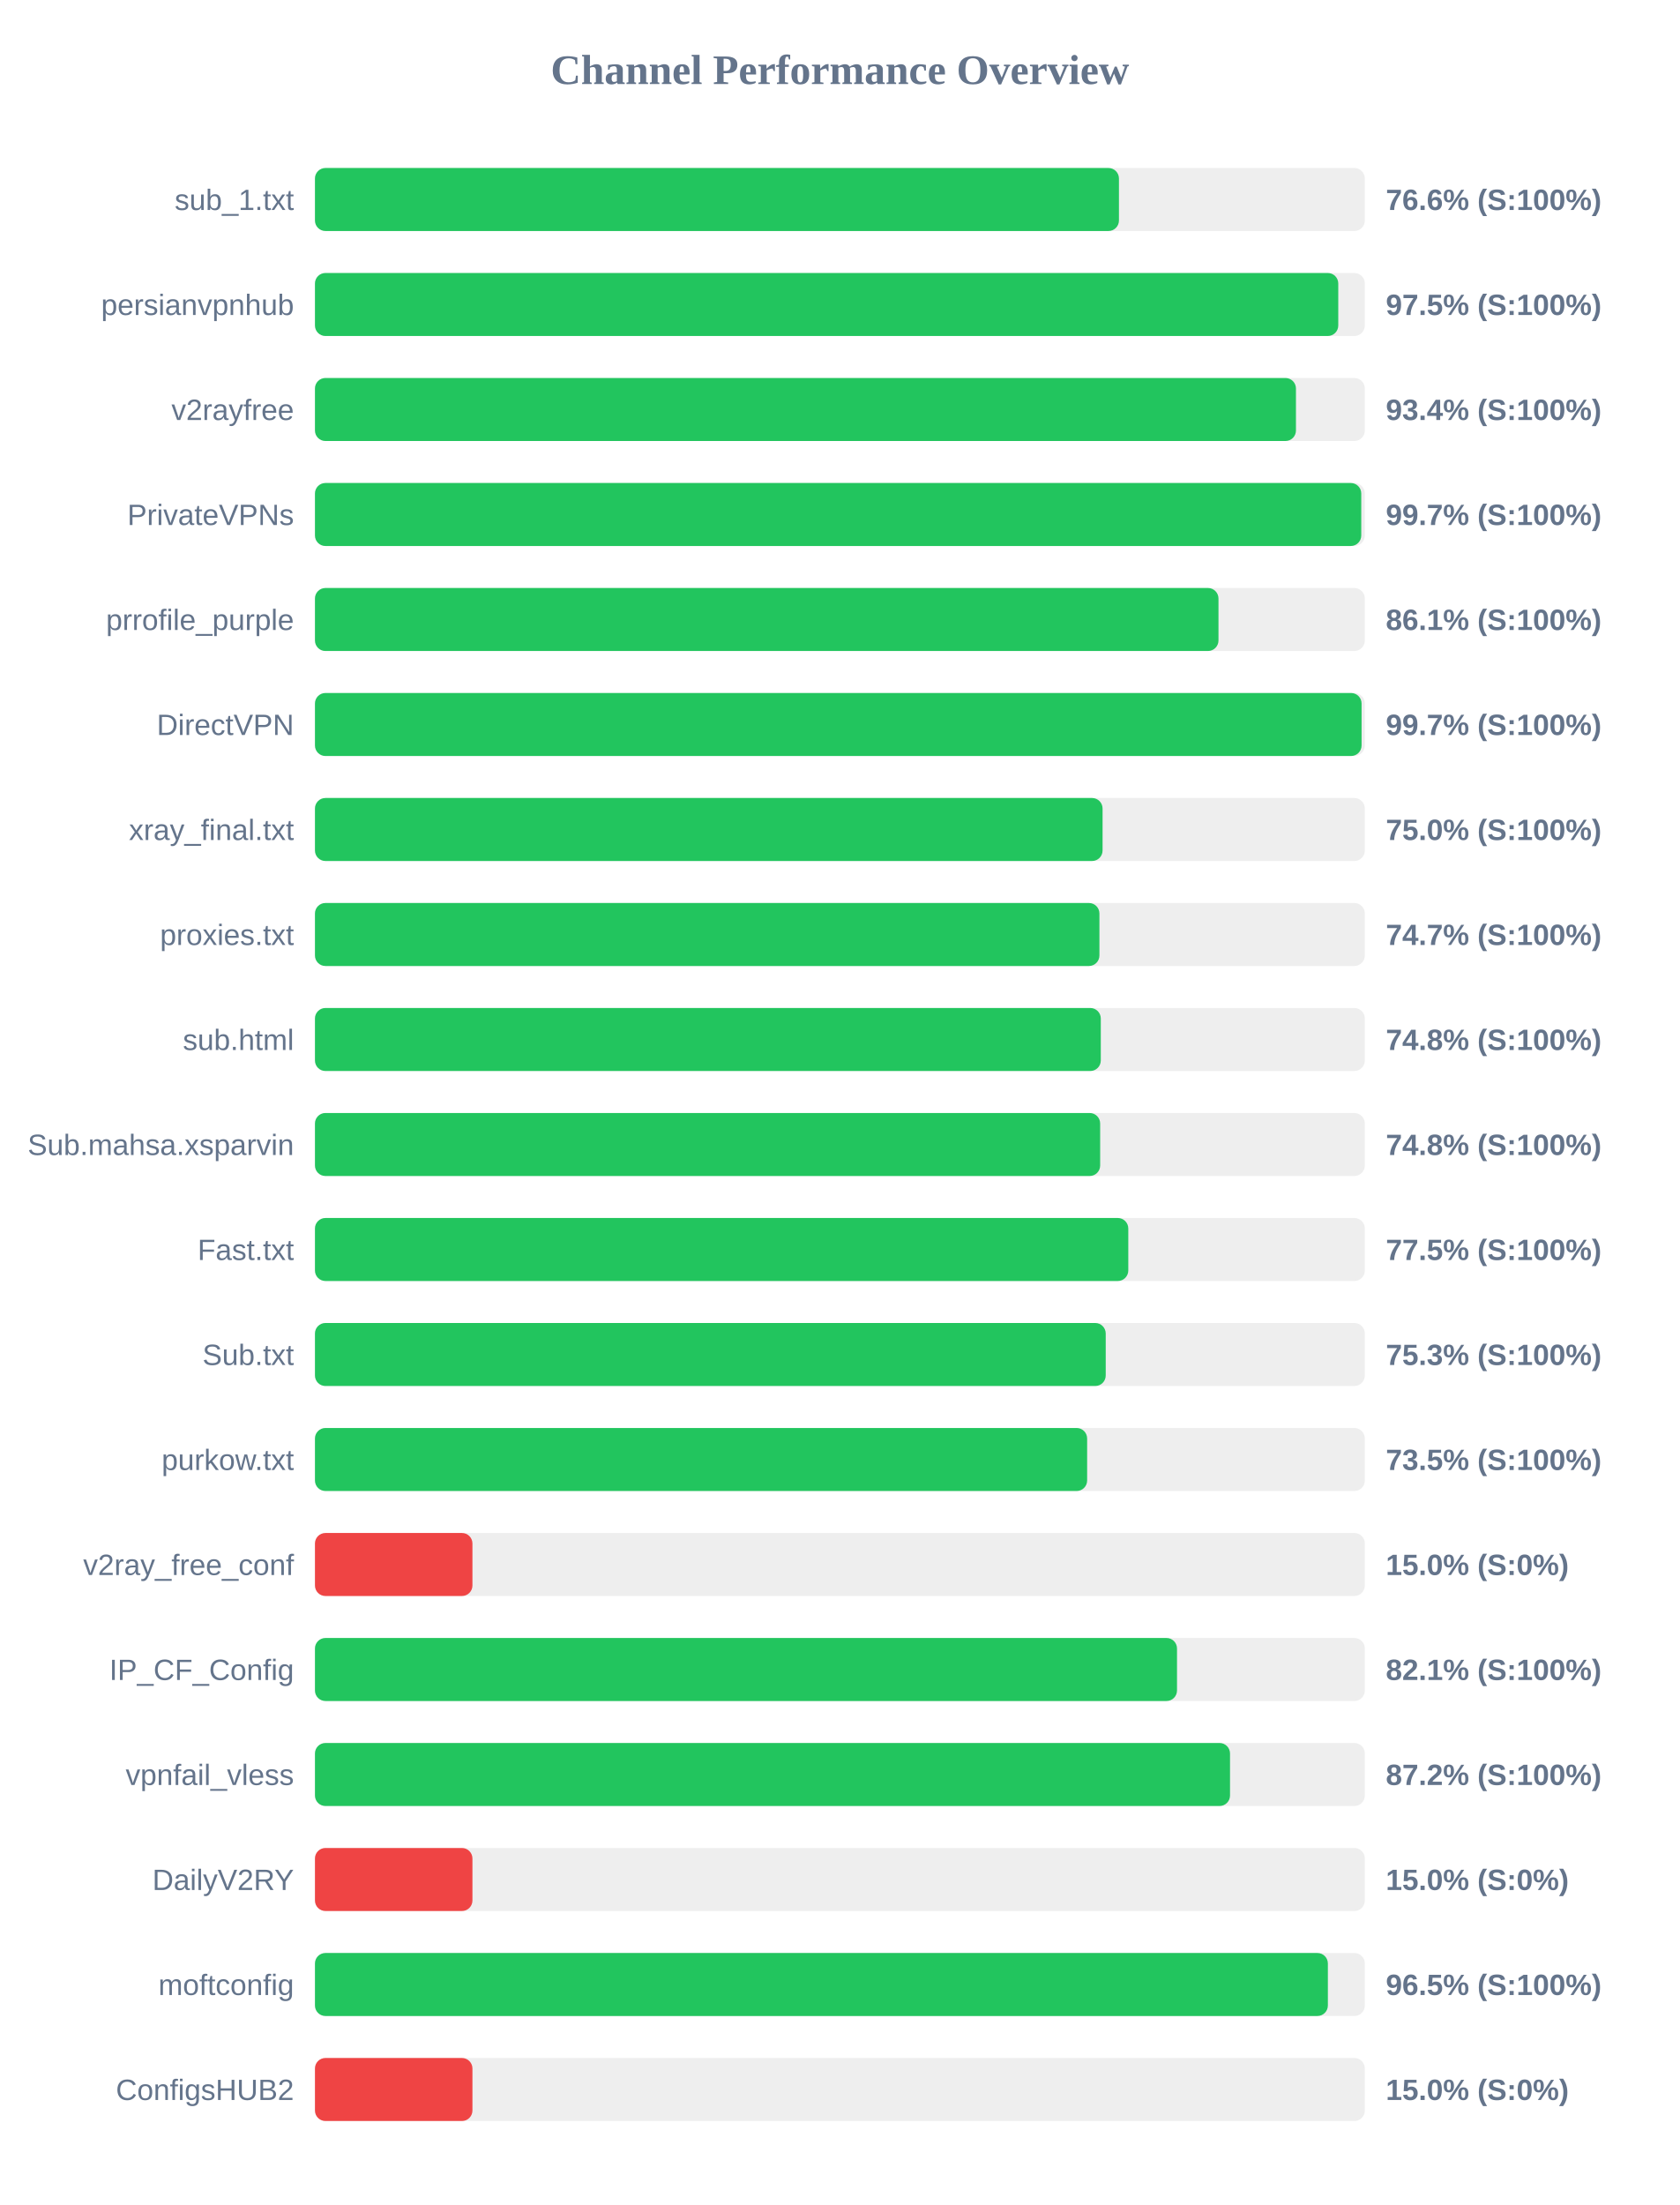
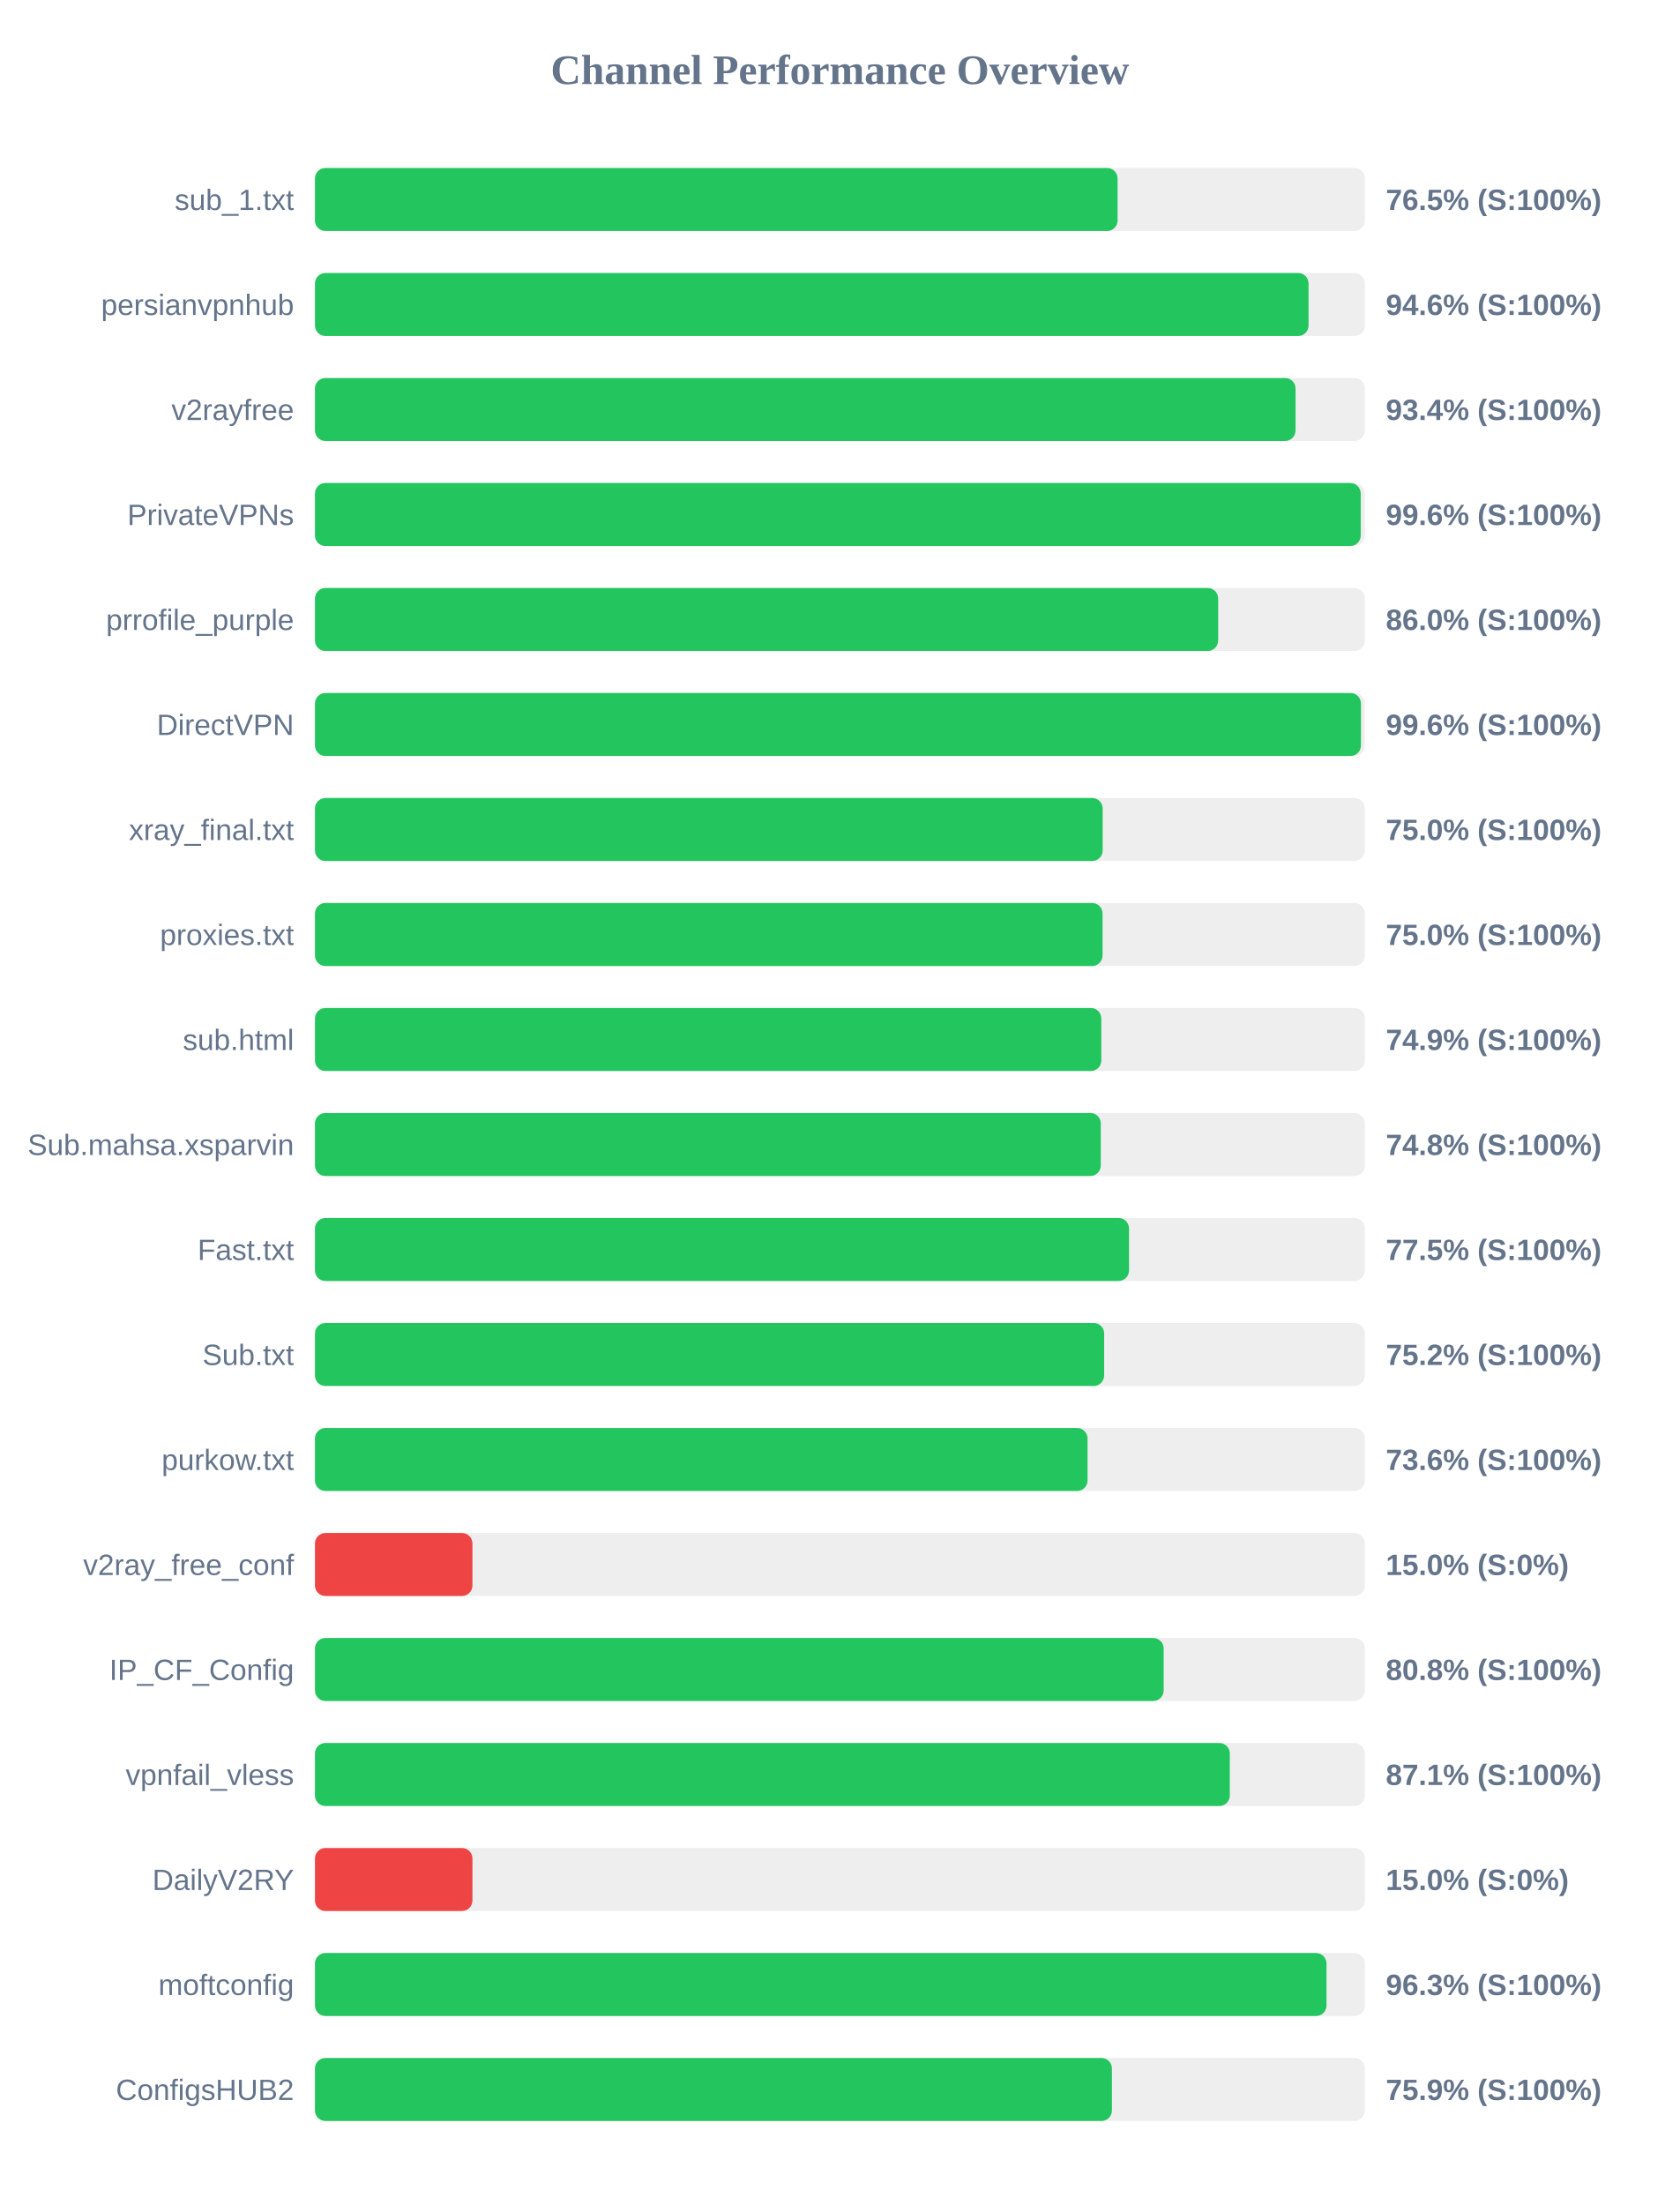
<svg xmlns="http://www.w3.org/2000/svg" width="800" height="1050" version="1.1">
  <style>
        .row { font: 14px Arial; fill: #64748b; }
        .score { font: bold 14px Arial; fill: #64748b; }
    </style>
  <text x="400" y="40" text-anchor="middle" font-size="20px" font-weight="bold" fill="#64748b">Channel Performance Overview</text>
  <rect x="150" y="80" width="500" height="30" fill="#eee" rx="5" />
-   <rect x="150" y="80" width="382.9" height="30" fill="#22c55e" rx="5" />
+   <rect x="150" y="80" width="382.25" height="30" fill="#22c55e" rx="5" />
  <text x="140" y="100" text-anchor="end" class="row">sub_1.txt</text>
-   <text x="660" y="100" text-anchor="start" class="score">76.6% (S:100%)</text>
+   <text x="660" y="100" text-anchor="start" class="score">76.5% (S:100%)</text>
  <rect x="150" y="130" width="500" height="30" fill="#eee" rx="5" />
-   <rect x="150" y="130" width="487.35" height="30" fill="#22c55e" rx="5" />
+   <rect x="150" y="130" width="473.2" height="30" fill="#22c55e" rx="5" />
  <text x="140" y="150" text-anchor="end" class="row">persianvpnhub</text>
-   <text x="660" y="150" text-anchor="start" class="score">97.5% (S:100%)</text>
+   <text x="660" y="150" text-anchor="start" class="score">94.6% (S:100%)</text>
  <rect x="150" y="180" width="500" height="30" fill="#eee" rx="5" />
-   <rect x="150" y="180" width="467.2" height="30" fill="#22c55e" rx="5" />
+   <rect x="150" y="180" width="467.0" height="30" fill="#22c55e" rx="5" />
  <text x="140" y="200" text-anchor="end" class="row">v2rayfree</text>
  <text x="660" y="200" text-anchor="start" class="score">93.4% (S:100%)</text>
  <rect x="150" y="230" width="500" height="30" fill="#eee" rx="5" />
-   <rect x="150" y="230" width="498.3" height="30" fill="#22c55e" rx="5" />
+   <rect x="150" y="230" width="498.05" height="30" fill="#22c55e" rx="5" />
  <text x="140" y="250" text-anchor="end" class="row">PrivateVPNs</text>
-   <text x="660" y="250" text-anchor="start" class="score">99.7% (S:100%)</text>
+   <text x="660" y="250" text-anchor="start" class="score">99.6% (S:100%)</text>
  <rect x="150" y="280" width="500" height="30" fill="#eee" rx="5" />
-   <rect x="150" y="280" width="430.3" height="30" fill="#22c55e" rx="5" />
+   <rect x="150" y="280" width="430.15" height="30" fill="#22c55e" rx="5" />
  <text x="140" y="300" text-anchor="end" class="row">prrofile_purple</text>
-   <text x="660" y="300" text-anchor="start" class="score">86.1% (S:100%)</text>
+   <text x="660" y="300" text-anchor="start" class="score">86.0% (S:100%)</text>
  <rect x="150" y="330" width="500" height="30" fill="#eee" rx="5" />
-   <rect x="150" y="330" width="498.45" height="30" fill="#22c55e" rx="5" />
+   <rect x="150" y="330" width="498.15" height="30" fill="#22c55e" rx="5" />
  <text x="140" y="350" text-anchor="end" class="row">DirectVPN</text>
-   <text x="660" y="350" text-anchor="start" class="score">99.7% (S:100%)</text>
+   <text x="660" y="350" text-anchor="start" class="score">99.6% (S:100%)</text>
  <rect x="150" y="380" width="500" height="30" fill="#eee" rx="5" />
-   <rect x="150" y="380" width="375.1" height="30" fill="#22c55e" rx="5" />
+   <rect x="150" y="380" width="375.15" height="30" fill="#22c55e" rx="5" />
  <text x="140" y="400" text-anchor="end" class="row">xray_final.txt</text>
  <text x="660" y="400" text-anchor="start" class="score">75.0% (S:100%)</text>
  <rect x="150" y="430" width="500" height="30" fill="#eee" rx="5" />
-   <rect x="150" y="430" width="373.6" height="30" fill="#22c55e" rx="5" />
+   <rect x="150" y="430" width="375.1" height="30" fill="#22c55e" rx="5" />
  <text x="140" y="450" text-anchor="end" class="row">proxies.txt</text>
-   <text x="660" y="450" text-anchor="start" class="score">74.7% (S:100%)</text>
+   <text x="660" y="450" text-anchor="start" class="score">75.0% (S:100%)</text>
  <rect x="150" y="480" width="500" height="30" fill="#eee" rx="5" />
-   <rect x="150" y="480" width="374.25" height="30" fill="#22c55e" rx="5" />
+   <rect x="150" y="480" width="374.5" height="30" fill="#22c55e" rx="5" />
  <text x="140" y="500" text-anchor="end" class="row">sub.html</text>
-   <text x="660" y="500" text-anchor="start" class="score">74.8% (S:100%)</text>
+   <text x="660" y="500" text-anchor="start" class="score">74.9% (S:100%)</text>
  <rect x="150" y="530" width="500" height="30" fill="#eee" rx="5" />
-   <rect x="150" y="530" width="373.95" height="30" fill="#22c55e" rx="5" />
+   <rect x="150" y="530" width="374.25" height="30" fill="#22c55e" rx="5" />
  <text x="140" y="550" text-anchor="end" class="row">Sub.mahsa.xsparvin</text>
  <text x="660" y="550" text-anchor="start" class="score">74.8% (S:100%)</text>
  <rect x="150" y="580" width="500" height="30" fill="#eee" rx="5" />
-   <rect x="150" y="580" width="387.35" height="30" fill="#22c55e" rx="5" />
+   <rect x="150" y="580" width="387.7" height="30" fill="#22c55e" rx="5" />
  <text x="140" y="600" text-anchor="end" class="row">Fast.txt</text>
  <text x="660" y="600" text-anchor="start" class="score">77.5% (S:100%)</text>
  <rect x="150" y="630" width="500" height="30" fill="#eee" rx="5" />
-   <rect x="150" y="630" width="376.6" height="30" fill="#22c55e" rx="5" />
+   <rect x="150" y="630" width="375.85" height="30" fill="#22c55e" rx="5" />
  <text x="140" y="650" text-anchor="end" class="row">Sub.txt</text>
-   <text x="660" y="650" text-anchor="start" class="score">75.3% (S:100%)</text>
+   <text x="660" y="650" text-anchor="start" class="score">75.2% (S:100%)</text>
  <rect x="150" y="680" width="500" height="30" fill="#eee" rx="5" />
-   <rect x="150" y="680" width="367.75" height="30" fill="#22c55e" rx="5" />
+   <rect x="150" y="680" width="367.95" height="30" fill="#22c55e" rx="5" />
  <text x="140" y="700" text-anchor="end" class="row">purkow.txt</text>
-   <text x="660" y="700" text-anchor="start" class="score">73.5% (S:100%)</text>
+   <text x="660" y="700" text-anchor="start" class="score">73.6% (S:100%)</text>
  <rect x="150" y="730" width="500" height="30" fill="#eee" rx="5" />
  <rect x="150" y="730" width="75.0" height="30" fill="#ef4444" rx="5" />
  <text x="140" y="750" text-anchor="end" class="row">v2ray_free_conf</text>
  <text x="660" y="750" text-anchor="start" class="score">15.0% (S:0%)</text>
  <rect x="150" y="780" width="500" height="30" fill="#eee" rx="5" />
-   <rect x="150" y="780" width="410.55" height="30" fill="#22c55e" rx="5" />
+   <rect x="150" y="780" width="404.2" height="30" fill="#22c55e" rx="5" />
  <text x="140" y="800" text-anchor="end" class="row">IP_CF_Config</text>
-   <text x="660" y="800" text-anchor="start" class="score">82.1% (S:100%)</text>
+   <text x="660" y="800" text-anchor="start" class="score">80.8% (S:100%)</text>
  <rect x="150" y="830" width="500" height="30" fill="#eee" rx="5" />
-   <rect x="150" y="830" width="435.8" height="30" fill="#22c55e" rx="5" />
+   <rect x="150" y="830" width="435.7" height="30" fill="#22c55e" rx="5" />
  <text x="140" y="850" text-anchor="end" class="row">vpnfail_vless</text>
-   <text x="660" y="850" text-anchor="start" class="score">87.2% (S:100%)</text>
+   <text x="660" y="850" text-anchor="start" class="score">87.1% (S:100%)</text>
  <rect x="150" y="880" width="500" height="30" fill="#eee" rx="5" />
  <rect x="150" y="880" width="75.0" height="30" fill="#ef4444" rx="5" />
  <text x="140" y="900" text-anchor="end" class="row">DailyV2RY</text>
  <text x="660" y="900" text-anchor="start" class="score">15.0% (S:0%)</text>
  <rect x="150" y="930" width="500" height="30" fill="#eee" rx="5" />
-   <rect x="150" y="930" width="482.4" height="30" fill="#22c55e" rx="5" />
+   <rect x="150" y="930" width="481.75" height="30" fill="#22c55e" rx="5" />
  <text x="140" y="950" text-anchor="end" class="row">moftconfig</text>
-   <text x="660" y="950" text-anchor="start" class="score">96.5% (S:100%)</text>
+   <text x="660" y="950" text-anchor="start" class="score">96.3% (S:100%)</text>
  <rect x="150" y="980" width="500" height="30" fill="#eee" rx="5" />
-   <rect x="150" y="980" width="75.0" height="30" fill="#ef4444" rx="5" />
+   <rect x="150" y="980" width="379.55" height="30" fill="#22c55e" rx="5" />
  <text x="140" y="1000" text-anchor="end" class="row">ConfigsHUB2</text>
-   <text x="660" y="1000" text-anchor="start" class="score">15.0% (S:0%)</text>
+   <text x="660" y="1000" text-anchor="start" class="score">75.9% (S:100%)</text>
</svg>
